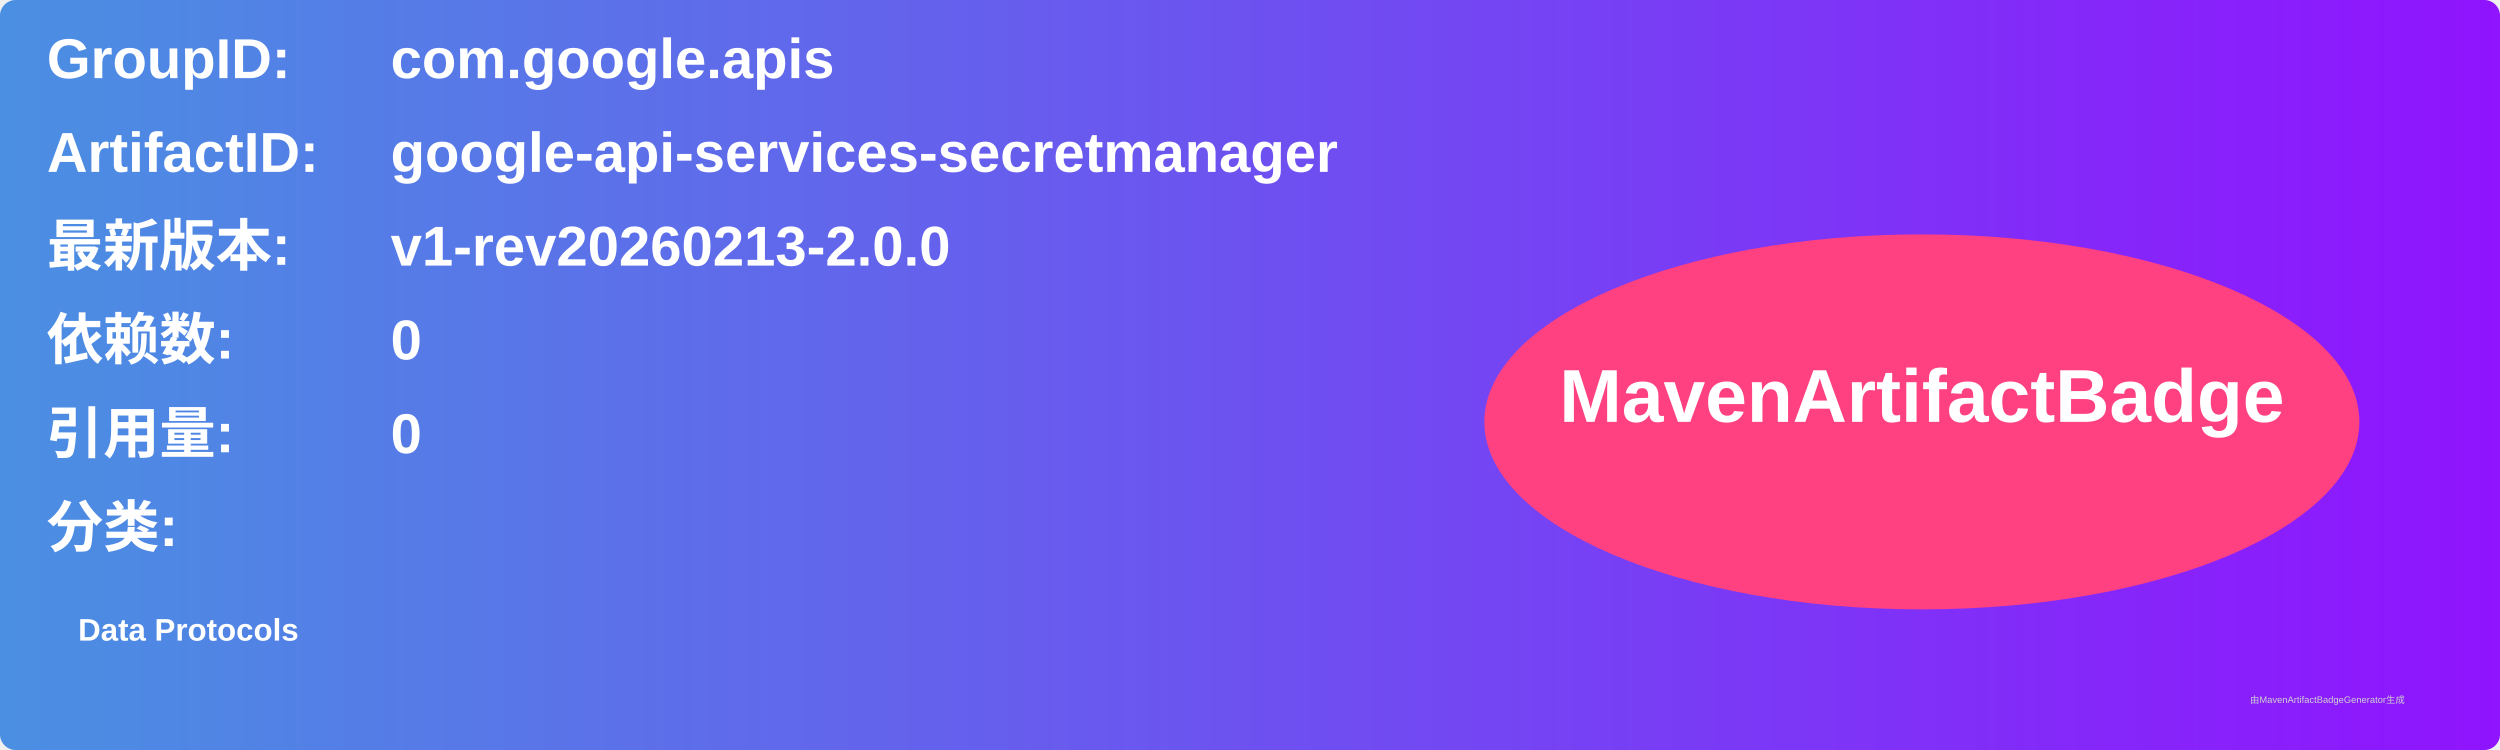
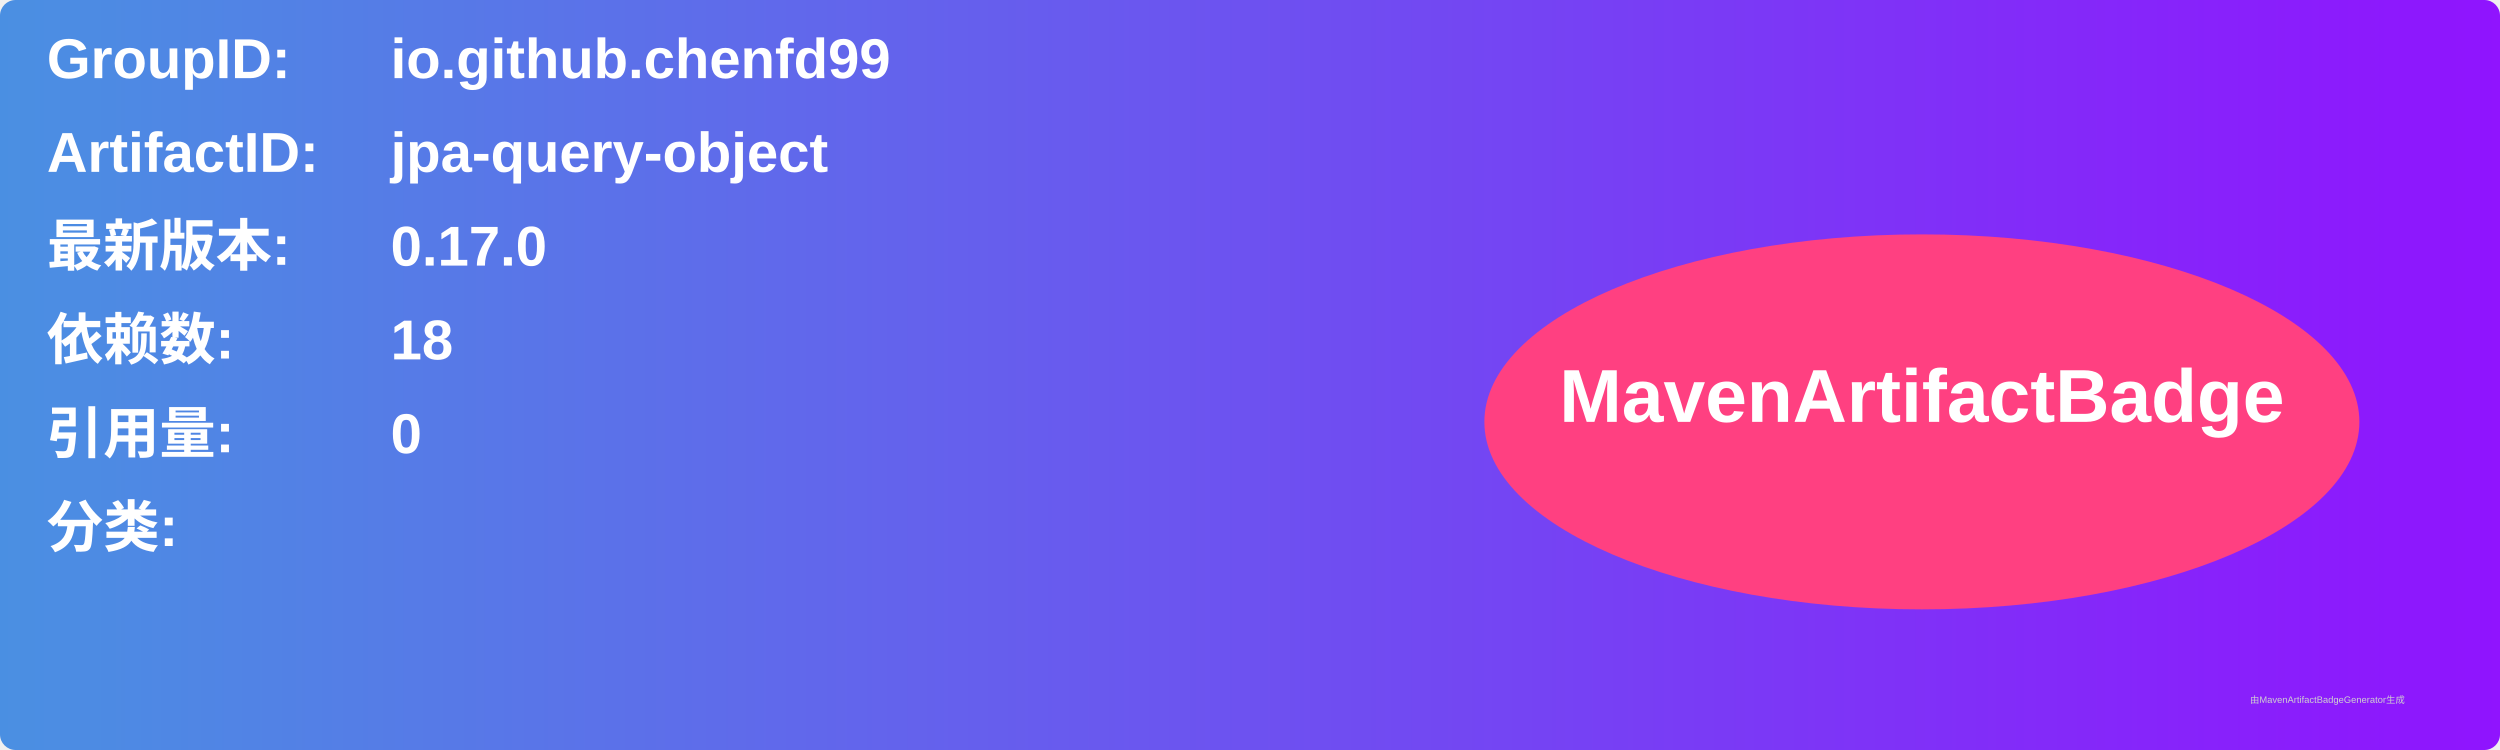
<svg xmlns="http://www.w3.org/2000/svg" width="800" height="240" viewBox="0 0 800 240">
  <linearGradient id="grad" x1="0%" y1="0%" x2="100%" y2="0%">
    <stop offset="0%" stop-color="#4a90e2" />
    <stop offset="100%" stop-color="#9013fe" />
  </linearGradient>
  <rect width="100%" height="100%" rx="5" ry="5" fill="url(#grad)" />
  <g transform="translate(15, 15)">
    <text x="0" y="10" font-family="Arial" font-size="18" fill="white" font-weight="bold" width="260">GroupID:</text>
-     <text x="110" y="10" font-family="Arial" font-size="18" fill="white" font-weight="bold" width="460">com.google.apis</text>
+     <text x="110" y="10" font-family="Arial" font-size="18" fill="white" font-weight="bold" width="460">io.github.chenfd99</text>
    <text x="0" y="40" font-family="Arial" font-size="18" fill="white" font-weight="bold" width="260">ArtifactID:</text>
-     <text x="110" y="40" font-family="Arial" font-size="18" fill="white" font-weight="bold" width="460">google-api-services-secretmanager</text>
+     <text x="110" y="40" font-family="Arial" font-size="18" fill="white" font-weight="bold" width="460">jpa-query-object</text>
    <text x="0" y="70" font-family="Arial" font-size="18" fill="white" font-weight="bold">最新版本:</text>
    <text x="110" y="70" font-family="Arial" font-size="18" fill="white" font-weight="bold">
-       <tspan font-weight="bold">v1-rev20260213-2.0.0</tspan>
+       <tspan font-weight="bold">0.17.0</tspan>
    </text>
    <text x="0" y="100" font-family="Arial" font-size="18" fill="white" font-weight="bold">依赖数: </text>
    <text x="110" y="100" font-family="Arial" font-size="18" fill="white">
-       <tspan font-weight="bold">0</tspan>
+       <tspan font-weight="bold">18</tspan>
    </text>
    <text x="0" y="130" font-family="Arial" font-size="18" fill="white" font-weight="bold">引用量: </text>
    <text x="110" y="130" font-family="Arial" font-size="18" fill="white">
      <tspan font-weight="bold">0</tspan>
    </text>
    <text x="0" y="160" font-family="Arial" font-size="18" fill="white" font-weight="bold">分类:</text>
    <text x="10" y="190" font-family="Arial" font-size="10" fill="white">
-       <tspan font-weight="bold">Data Protocols</tspan>
+       <tspan font-weight="bold" />
    </text>
    <ellipse cx="600" cy="120" rx="140" ry="60" fill="#ff4081" />
    <text x="600" y="120" text-anchor="middle" font-family="Arial" font-size="24" fill="white" font-weight="bold">MavenArtifactBadge</text>
  </g>
  <text x="720" y="225" font-family="Arial" font-size="3" fill="#d0d0d0">由MavenArtifactBadgeGenerator生成</text>
</svg>
